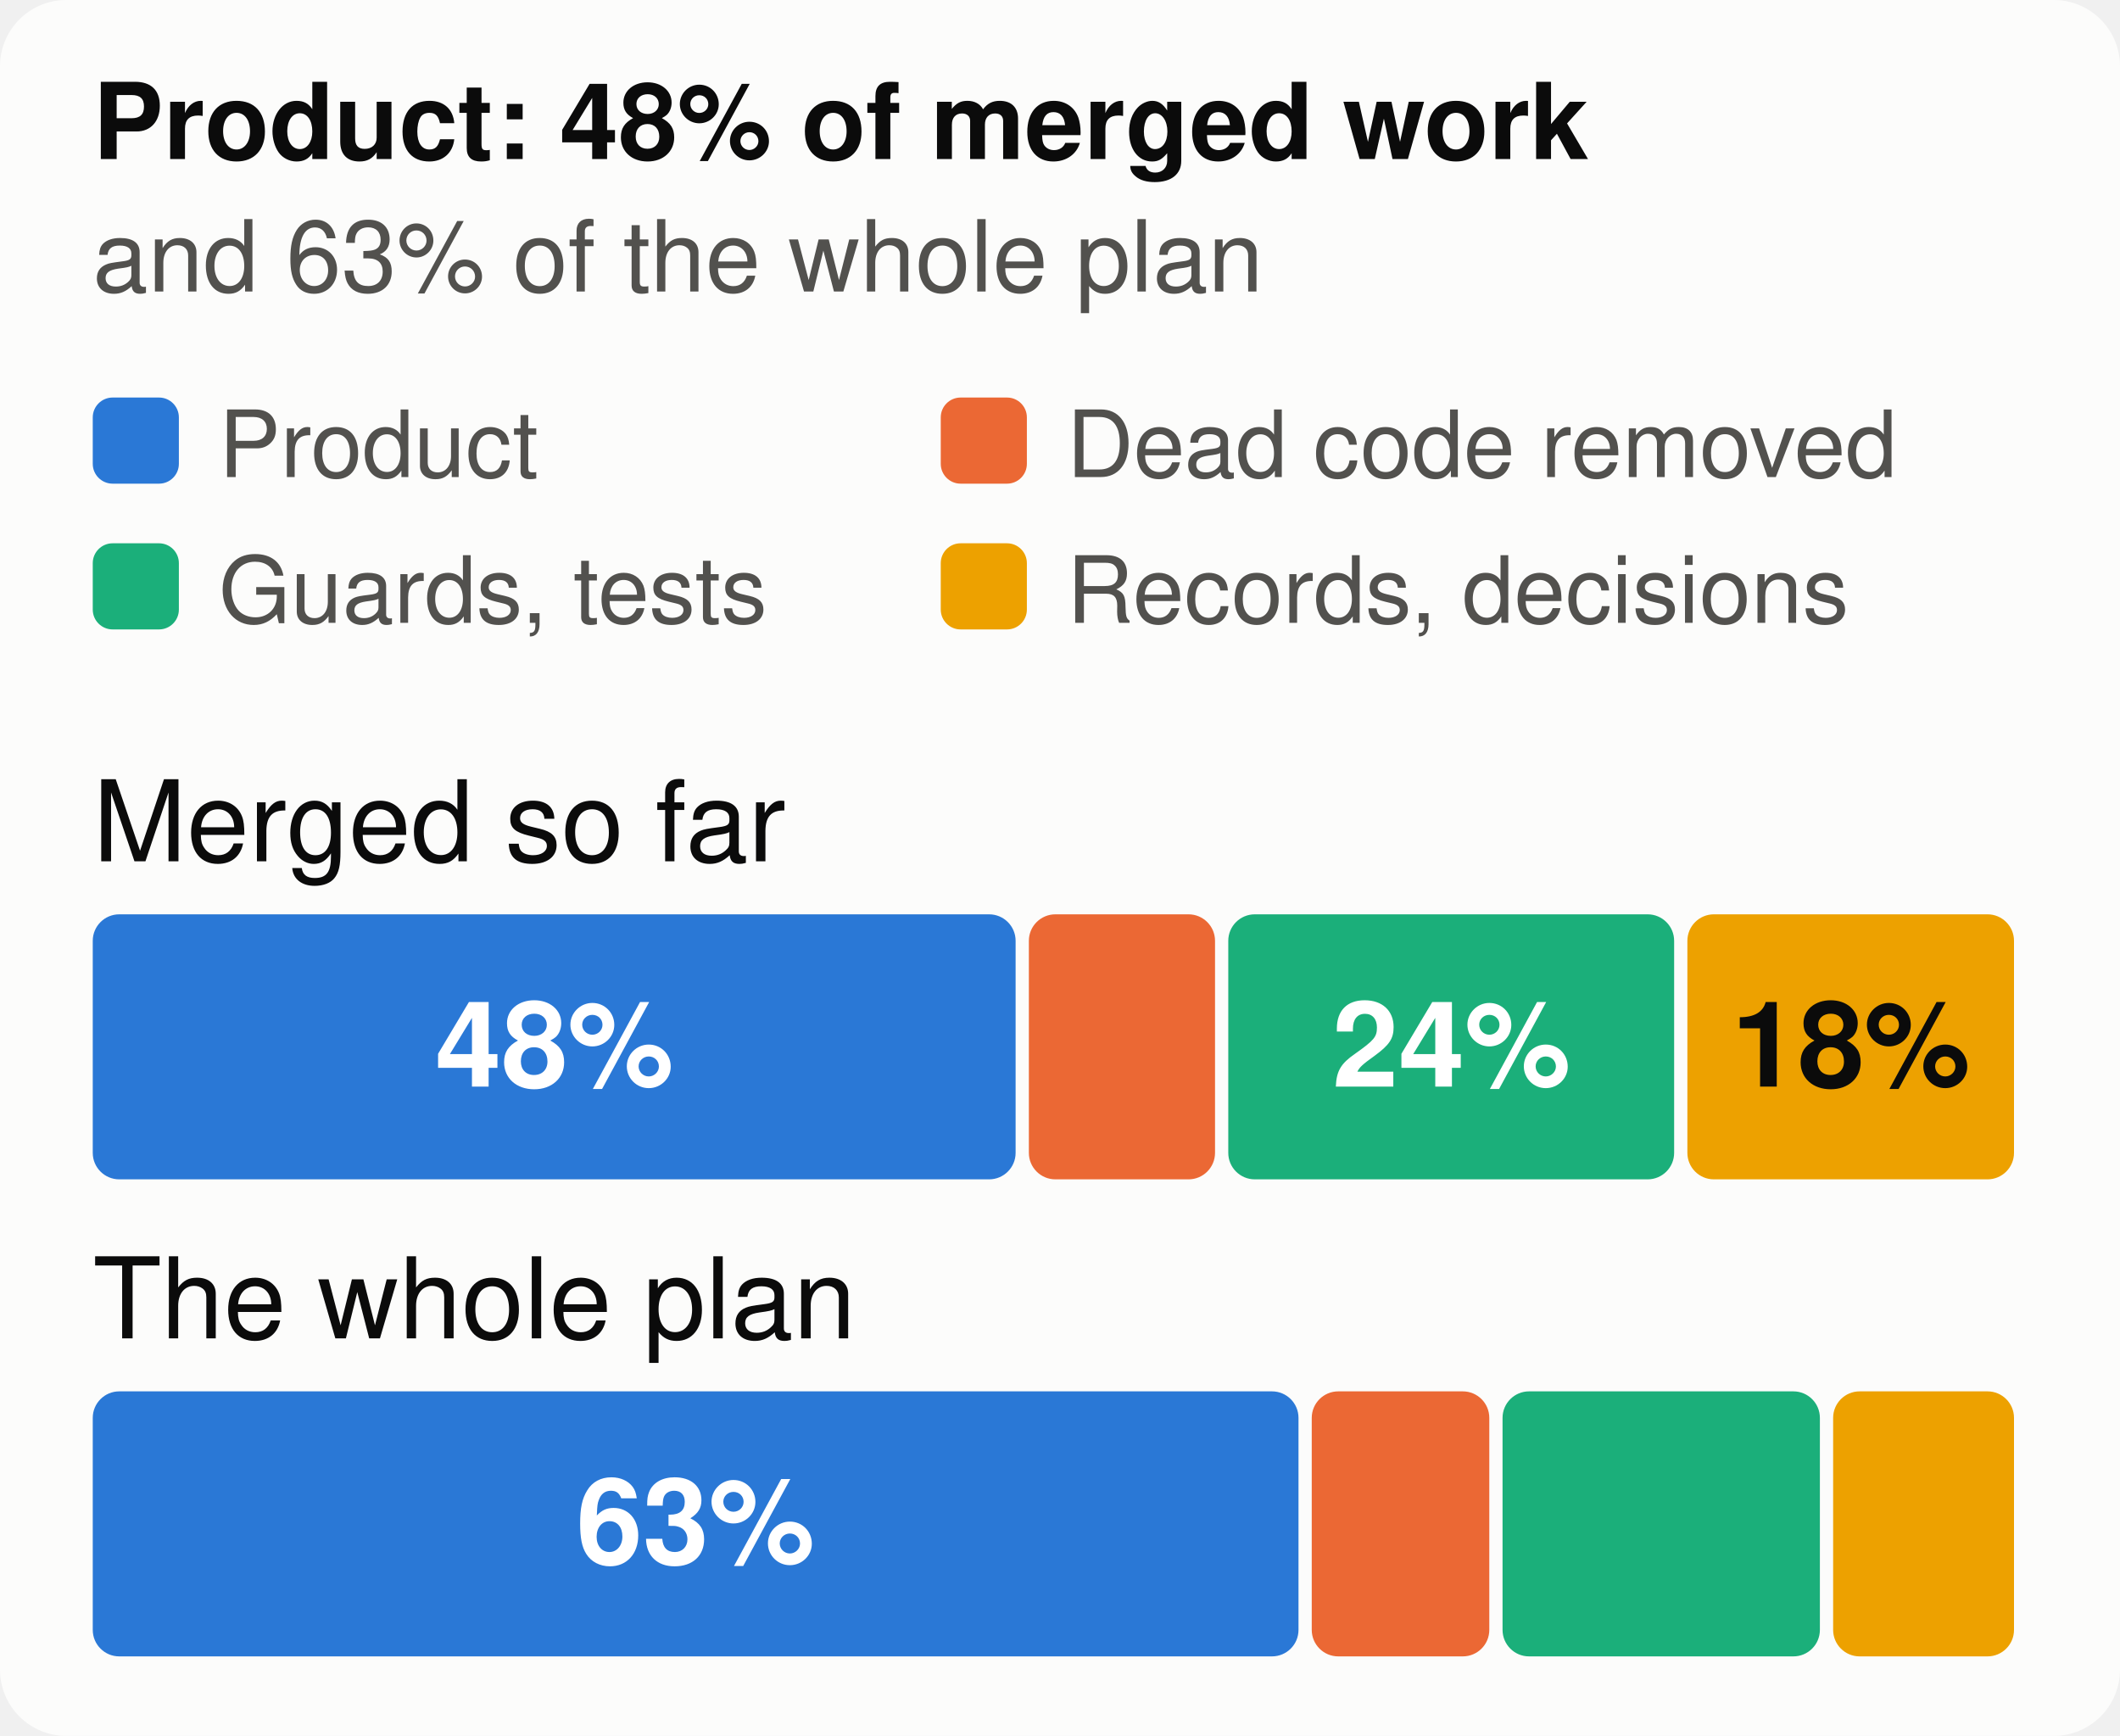
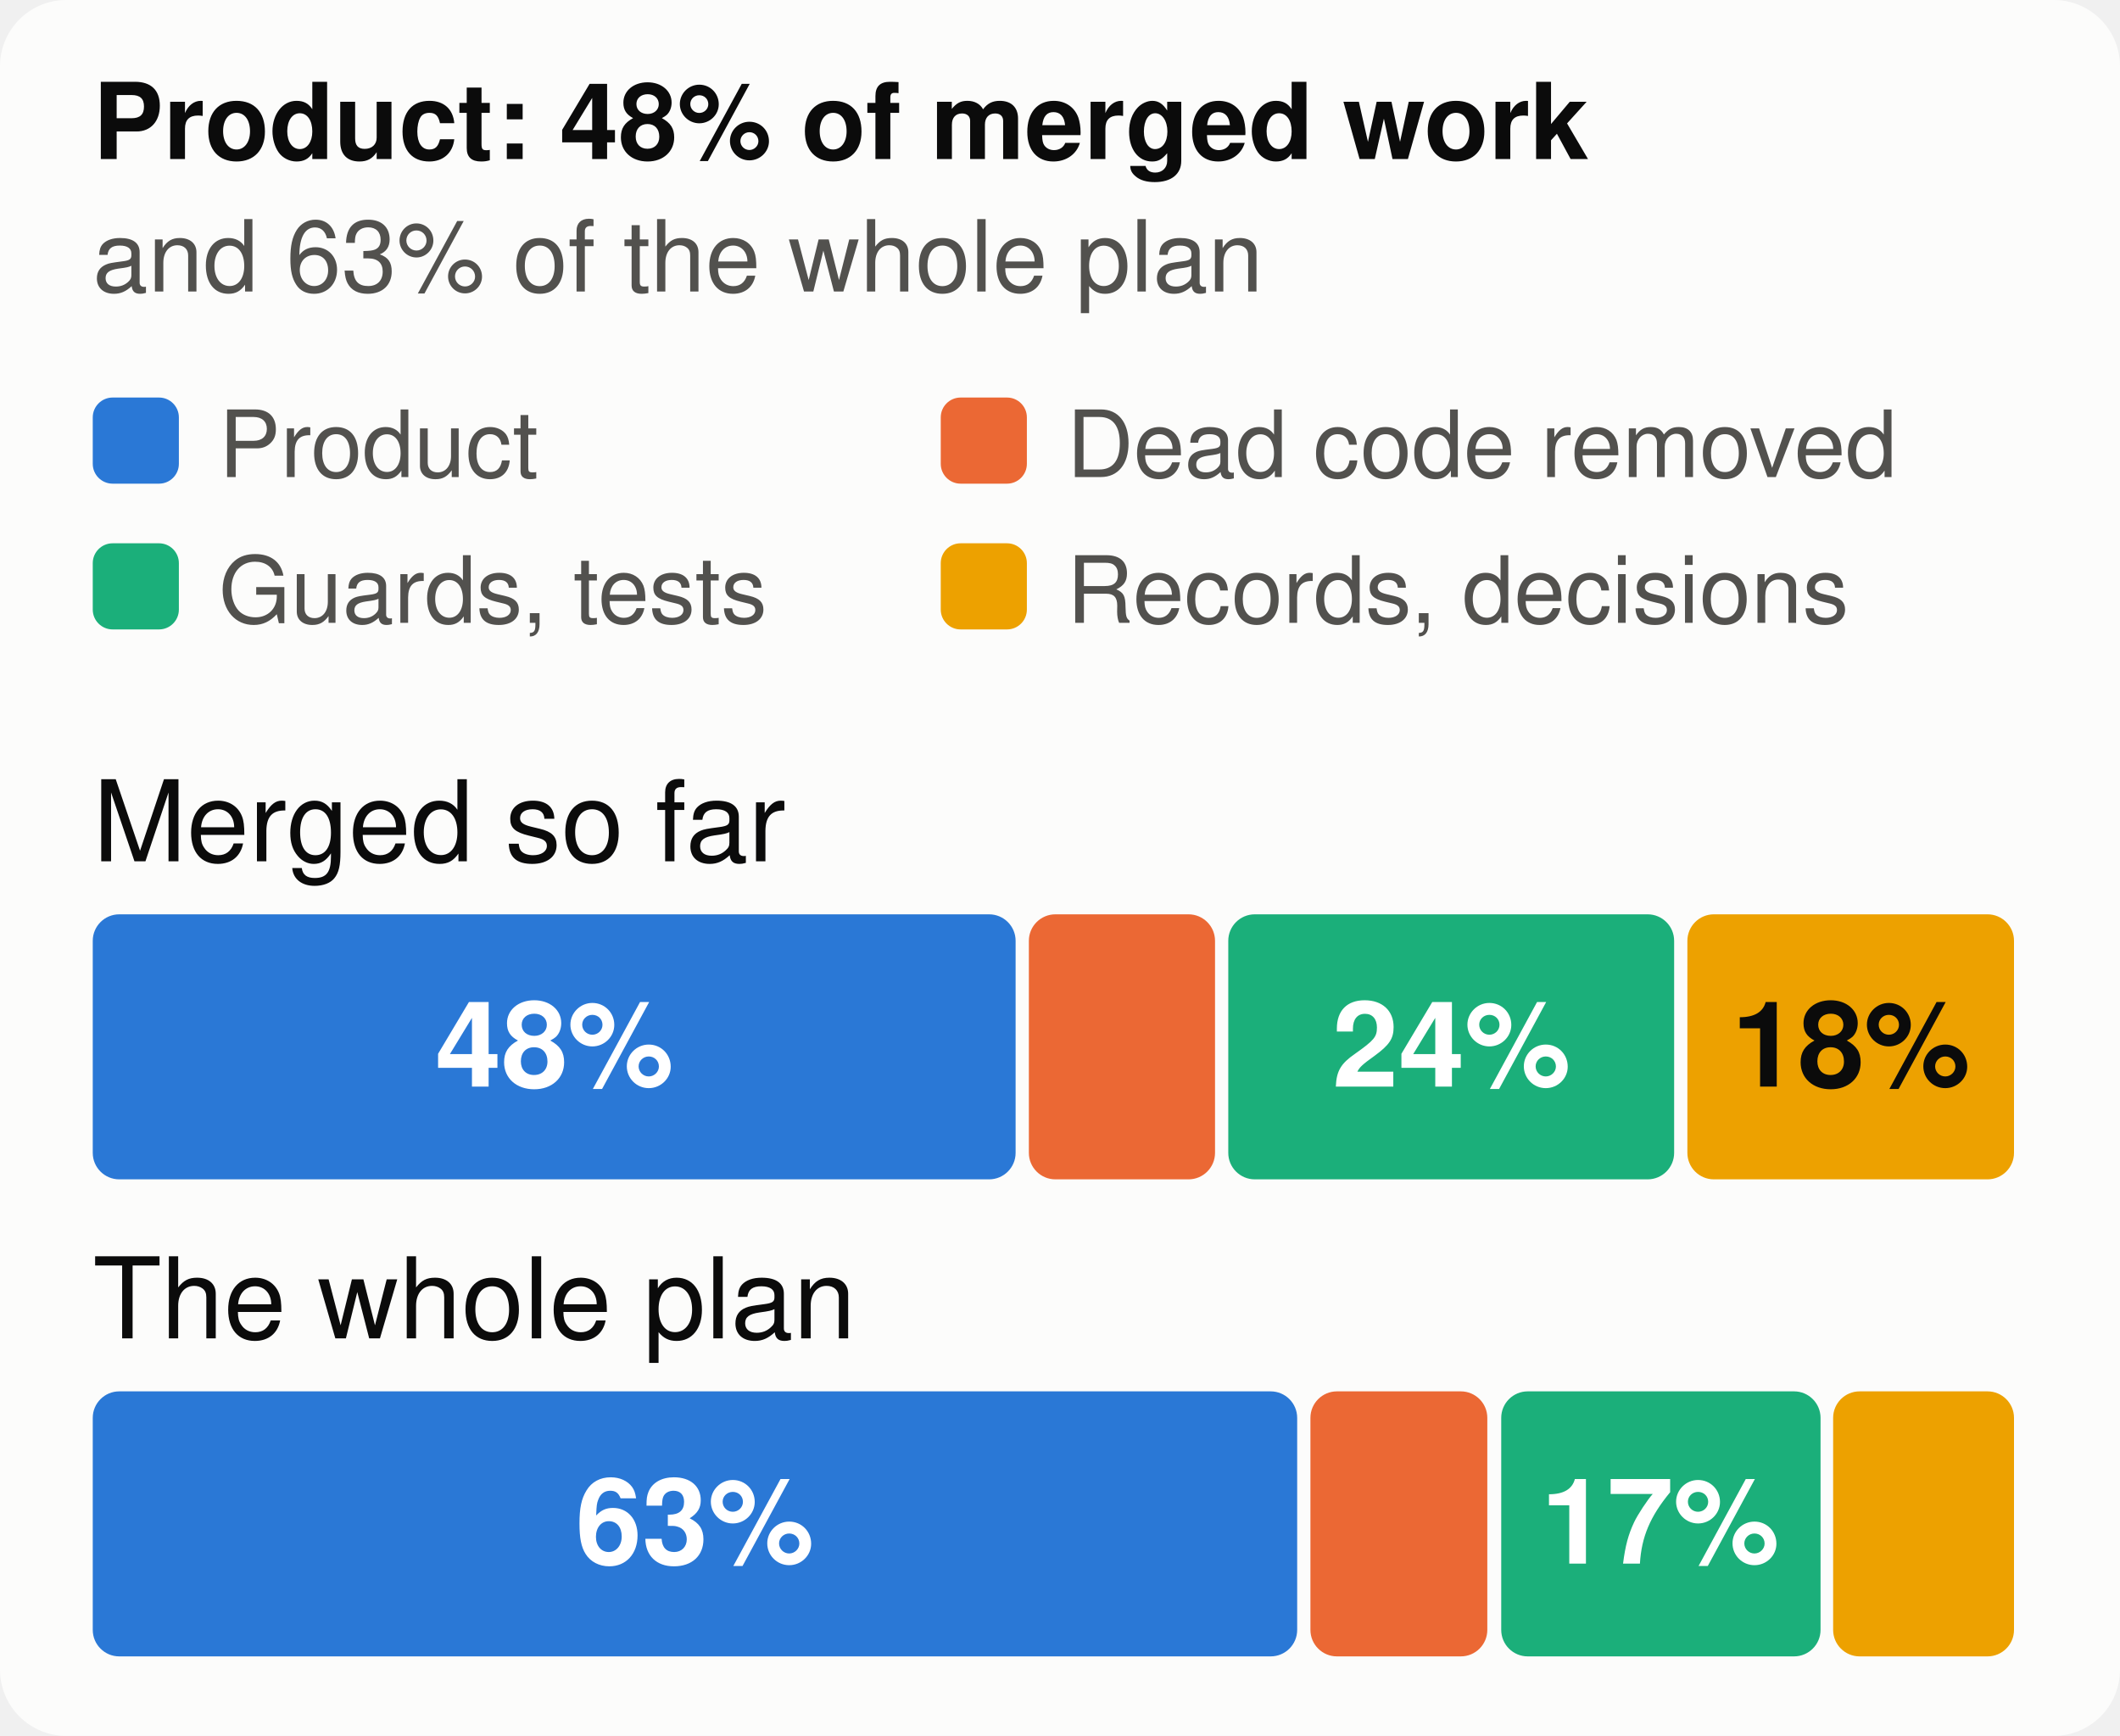
<svg xmlns="http://www.w3.org/2000/svg" viewBox="0 0 320 262" width="320" height="262" font-family="system-ui,-apple-system,Segoe UI,Helvetica,Arial,sans-serif" font-size="18" role="img" aria-label="The merged work and the whole plan, by kind of work">
  <style>.h{paint-order:stroke;stroke:#fcfcfb;stroke-width:3px;stroke-linejoin:round}.rg{stroke:#fcfcfb}@media (prefers-color-scheme: dark){.bg{fill:#1a1a19}.t1{fill:#f0efec}.t2{fill:#c3c2b7}.gr{stroke:#2c2c2a}.ax{stroke:#383835}.ld{stroke:#383835}.br{stroke:#c3c2b7}.m{stroke:#3987e5}.dp{stroke:#d95926}.v{stroke:#199e70}.i2{stroke:#c3c2b7}.i1{stroke:#f0efec}.f1{fill:#3987e5}.f2{fill:#d95926}.f3{fill:#199e70}.f4{fill:#c98500}.ev{fill:#c3c2b7}.inv{fill:#1a1a19}.done{fill:#cde2fb}.todo{fill:#52514e}.tile{fill:#262624}.h,.rg{stroke:#1a1a19}}</style>
  <rect width="320" height="262" rx="10" class="bg" fill="#fcfcfb" />
  <text x="14" y="24" class="t1" fill="#0b0b0b" font-size="16" font-weight="700">Product: 48% of merged work</text>
  <text x="14" y="44" class="t2" fill="#52514e" font-size="15">and 63% of the whole plan</text>
  <rect x="14" y="60" width="13" height="13" rx="3" class="f1" fill="#2a78d6" />
  <text x="33" y="72" class="t2" fill="#52514e" font-size="14">Product</text>
  <rect x="142" y="60" width="13" height="13" rx="3" class="f2" fill="#eb6834" />
  <text x="161" y="72" class="t2" fill="#52514e" font-size="14">Dead code removed</text>
  <rect x="14" y="82" width="13" height="13" rx="3" class="f3" fill="#1baf7a" />
  <text x="33" y="94" class="t2" fill="#52514e" font-size="14">Guards, tests</text>
  <rect x="142" y="82" width="13" height="13" rx="3" class="f4" fill="#eda100" />
  <text x="161" y="94" class="t2" fill="#52514e" font-size="14">Records, decisions</text>
  <text x="14" y="130" class="t1" fill="#0b0b0b" font-size="17">Merged so far</text>
  <rect x="14.0" y="138" width="139.3" height="40" rx="4" class="f1" fill="#2a78d6" />
  <text x="83.7" y="164" text-anchor="middle" fill="#ffffff" font-size="18" font-weight="700">48%</text>
  <rect x="155.3" y="138" width="28.1" height="40" rx="4" class="f2" fill="#eb6834" />
  <rect x="185.4" y="138" width="67.3" height="40" rx="4" class="f3" fill="#1baf7a" />
  <text x="219.1" y="164" text-anchor="middle" fill="#ffffff" font-size="18" font-weight="700">24%</text>
  <rect x="254.7" y="138" width="49.3" height="40" rx="4" class="f4" fill="#eda100" />
  <text x="279.4" y="164" text-anchor="middle" fill="#0b0b0b" font-size="18" font-weight="700">18%</text>
  <text x="14" y="202" class="t1" fill="#0b0b0b" font-size="17">The whole plan</text>
-   <rect x="14.0" y="210" width="182.0" height="40" rx="4" class="f1" fill="#2a78d6" />
-   <text x="105.0" y="236" text-anchor="middle" fill="#ffffff" font-size="18" font-weight="700">63%</text>
-   <rect x="198.0" y="210" width="26.8" height="40" rx="4" class="f2" fill="#eb6834" />
-   <rect x="226.8" y="210" width="47.9" height="40" rx="4" class="f3" fill="#1baf7a" />
+   <rect x="14.0" y="210" width="181.8" height="40" rx="4" class="f1" fill="#2a78d6" />
+   <text x="104.9" y="236" text-anchor="middle" fill="#ffffff" font-size="18" font-weight="700">63%</text>
+   <rect x="197.8" y="210" width="26.7" height="40" rx="4" class="f2" fill="#eb6834" />
+   <rect x="226.6" y="210" width="48.2" height="40" rx="4" class="f3" fill="#1baf7a" />
+   <text x="250.6" y="236" text-anchor="middle" fill="#ffffff" font-size="18" font-weight="700">17%</text>
  <rect x="276.7" y="210" width="27.3" height="40" rx="4" class="f4" fill="#eda100" />
</svg>
